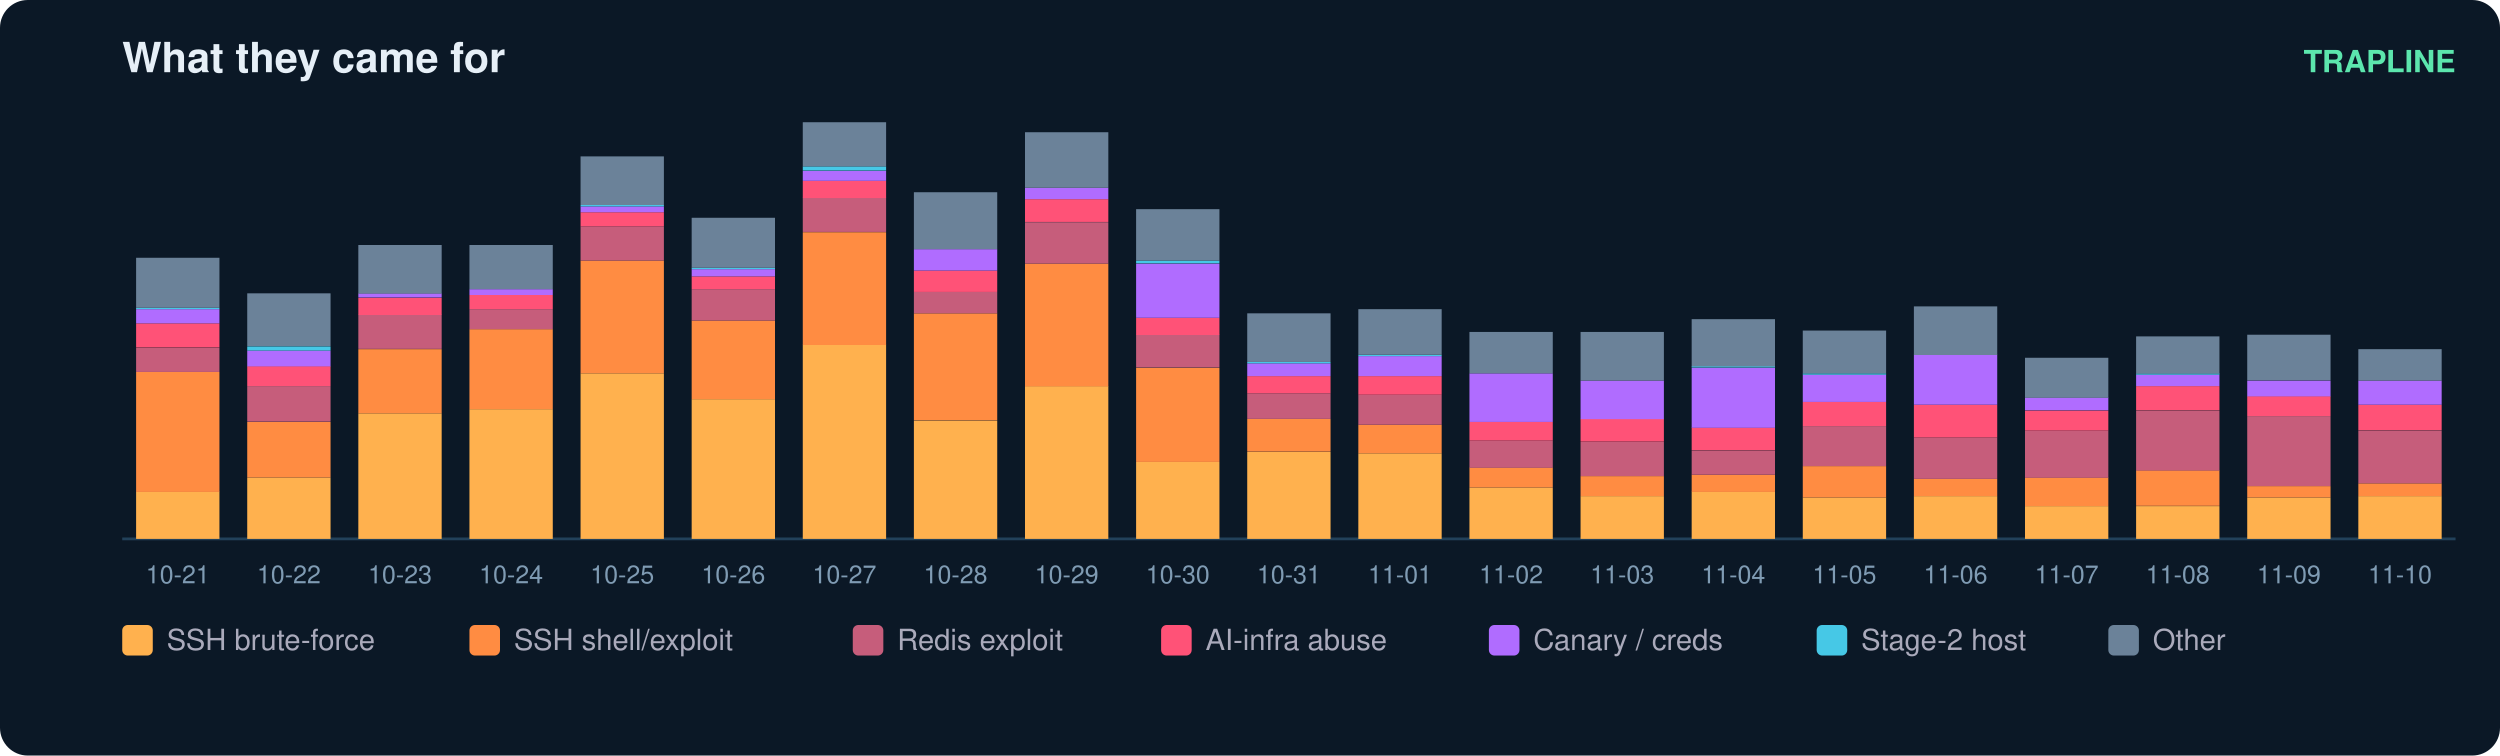
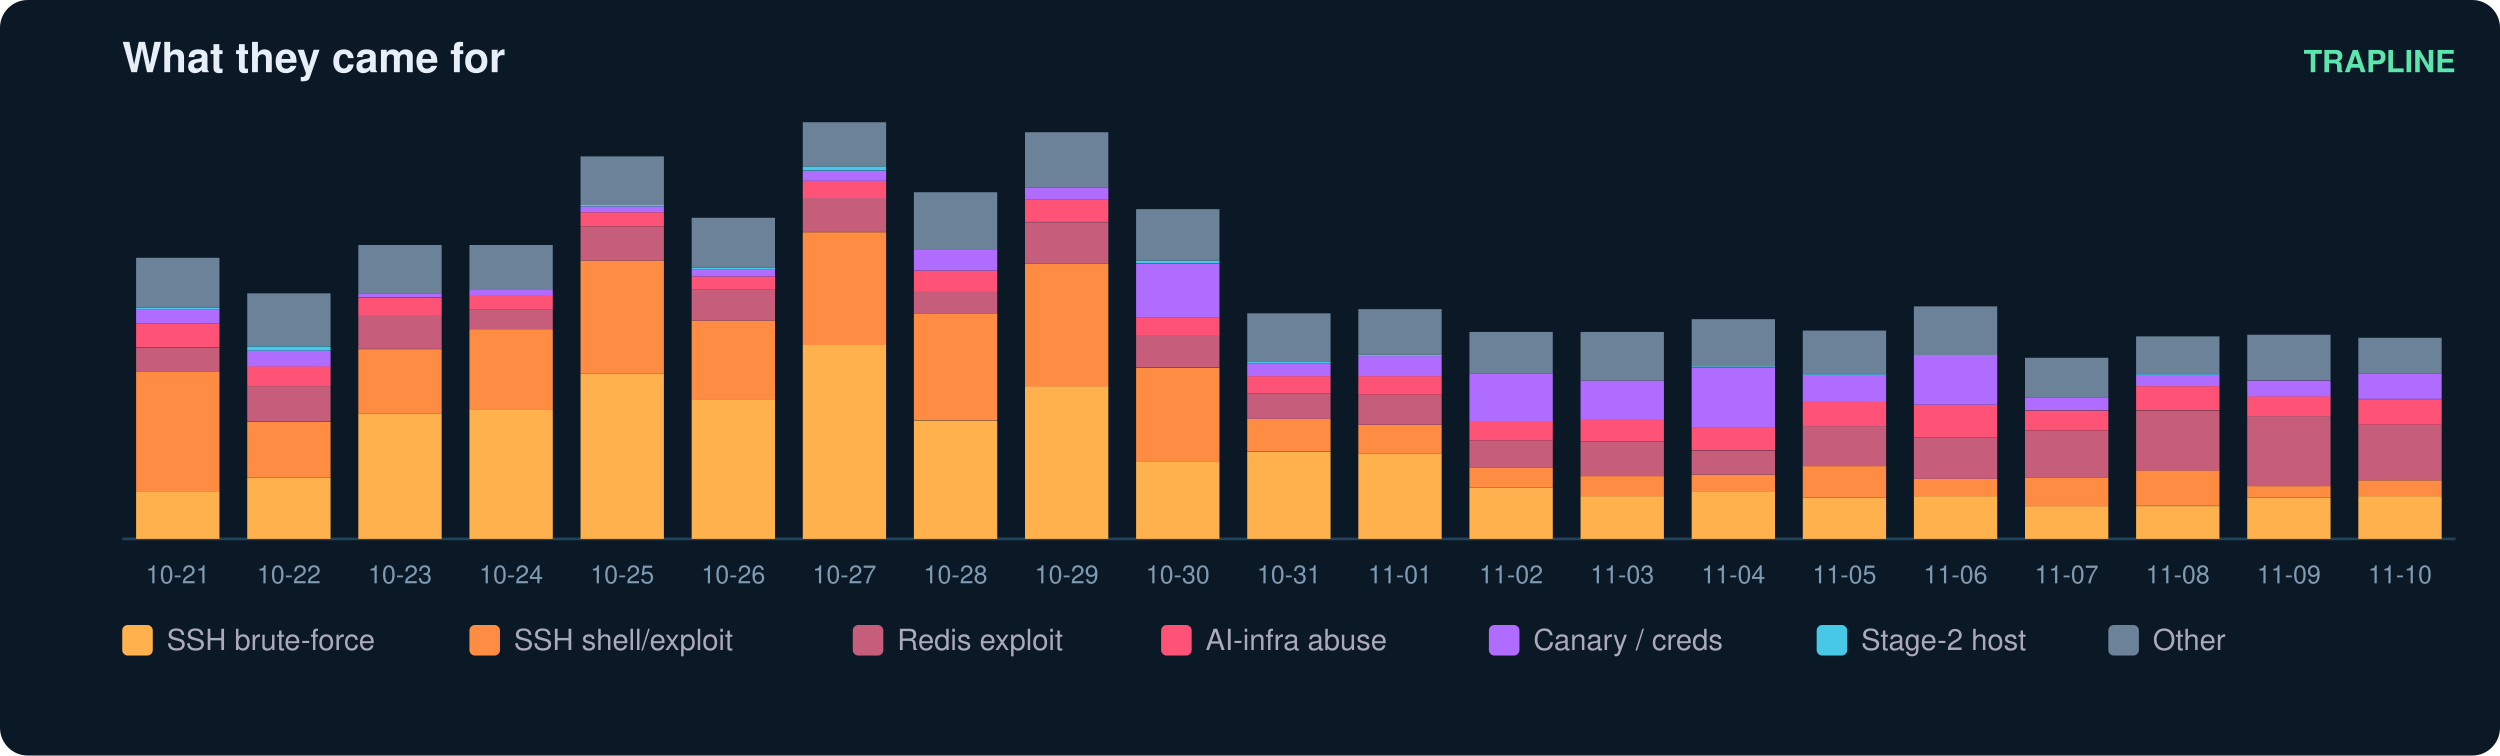
<svg xmlns="http://www.w3.org/2000/svg" width="900" height="272" viewBox="0 0 900 272" font-family="ui-sans-serif,Segoe UI,Helvetica,Arial">
  <rect width="900" height="272" rx="10" fill="#0b1826" />
  <text x="44" y="26" fill="#e6eff7" font-size="15" font-weight="700">What they came for</text>
  <text x="884" y="26" fill="#5ce6ad" font-size="11" text-anchor="end" font-weight="600">TRAPLINE</text>
  <line x1="44" y1="194" x2="884" y2="194" stroke="#22415a" />
  <rect x="49" y="177.0" width="30" height="17.0" fill="#ffb14e" />
  <rect x="49" y="133.9" width="30" height="43.2" fill="#ff8c42" />
  <rect x="49" y="125.2" width="30" height="8.7" fill="#c65d7b" />
  <rect x="49" y="116.4" width="30" height="8.7" fill="#ff5277" />
  <rect x="49" y="111.3" width="30" height="5.1" fill="#b06cff" />
  <rect x="49" y="110.8" width="30" height="0.5" fill="#46c8e6" />
  <rect x="49" y="92.8" width="30" height="18.0" fill="#6b8299" />
  <text x="64.0" y="210.0" fill="#7f9bb3" font-size="9" text-anchor="middle">10-21</text>
  <rect x="89" y="171.9" width="30" height="22.1" fill="#ffb14e" />
  <rect x="89" y="151.9" width="30" height="20.0" fill="#ff8c42" />
  <rect x="89" y="139.0" width="30" height="12.8" fill="#c65d7b" />
  <rect x="89" y="131.8" width="30" height="7.2" fill="#ff5277" />
  <rect x="89" y="126.2" width="30" height="5.7" fill="#b06cff" />
  <rect x="89" y="124.7" width="30" height="1.5" fill="#46c8e6" />
  <rect x="89" y="105.6" width="30" height="19.0" fill="#6b8299" />
  <text x="104.0" y="210.0" fill="#7f9bb3" font-size="9" text-anchor="middle">10-22</text>
  <rect x="129" y="148.8" width="30" height="45.2" fill="#ffb14e" />
  <rect x="129" y="125.7" width="30" height="23.1" fill="#ff8c42" />
  <rect x="129" y="113.3" width="30" height="12.3" fill="#c65d7b" />
  <rect x="129" y="107.2" width="30" height="6.2" fill="#ff5277" />
  <rect x="129" y="105.6" width="30" height="1.5" fill="#b06cff" />
  <rect x="129" y="88.2" width="30" height="17.5" fill="#6b8299" />
  <text x="144.0" y="210.0" fill="#7f9bb3" font-size="9" text-anchor="middle">10-23</text>
  <rect x="169" y="147.3" width="30" height="46.7" fill="#ffb14e" />
  <rect x="169" y="118.5" width="30" height="28.8" fill="#ff8c42" />
  <rect x="169" y="111.3" width="30" height="7.2" fill="#c65d7b" />
  <rect x="169" y="106.2" width="30" height="5.1" fill="#ff5277" />
  <rect x="169" y="104.1" width="30" height="2.1" fill="#b06cff" />
  <rect x="169" y="88.2" width="30" height="15.9" fill="#6b8299" />
  <text x="184.0" y="210.0" fill="#7f9bb3" font-size="9" text-anchor="middle">10-24</text>
  <rect x="209" y="134.4" width="30" height="59.6" fill="#ffb14e" />
  <rect x="209" y="93.8" width="30" height="40.6" fill="#ff8c42" />
  <rect x="209" y="81.5" width="30" height="12.3" fill="#c65d7b" />
  <rect x="209" y="76.4" width="30" height="5.1" fill="#ff5277" />
  <rect x="209" y="74.3" width="30" height="2.1" fill="#b06cff" />
  <rect x="209" y="73.8" width="30" height="0.5" fill="#46c8e6" />
  <rect x="209" y="56.3" width="30" height="17.5" fill="#6b8299" />
  <text x="224.0" y="210.0" fill="#7f9bb3" font-size="9" text-anchor="middle">10-25</text>
  <rect x="249" y="143.7" width="30" height="50.3" fill="#ffb14e" />
  <rect x="249" y="115.4" width="30" height="28.3" fill="#ff8c42" />
  <rect x="249" y="104.1" width="30" height="11.3" fill="#c65d7b" />
  <rect x="249" y="99.5" width="30" height="4.6" fill="#ff5277" />
  <rect x="249" y="96.9" width="30" height="2.6" fill="#b06cff" />
  <rect x="249" y="96.4" width="30" height="0.5" fill="#46c8e6" />
  <rect x="249" y="78.4" width="30" height="18.0" fill="#6b8299" />
  <text x="264.0" y="210.0" fill="#7f9bb3" font-size="9" text-anchor="middle">10-26</text>
  <rect x="289" y="124.1" width="30" height="69.9" fill="#ffb14e" />
  <rect x="289" y="83.6" width="30" height="40.6" fill="#ff8c42" />
  <rect x="289" y="71.2" width="30" height="12.3" fill="#c65d7b" />
  <rect x="289" y="65.1" width="30" height="6.2" fill="#ff5277" />
  <rect x="289" y="61.5" width="30" height="3.6" fill="#b06cff" />
  <rect x="289" y="59.9" width="30" height="1.5" fill="#46c8e6" />
  <rect x="289" y="44.0" width="30" height="15.9" fill="#6b8299" />
  <text x="304.0" y="210.0" fill="#7f9bb3" font-size="9" text-anchor="middle">10-27</text>
  <rect x="329" y="151.4" width="30" height="42.6" fill="#ffb14e" />
  <rect x="329" y="112.8" width="30" height="38.5" fill="#ff8c42" />
  <rect x="329" y="105.1" width="30" height="7.7" fill="#c65d7b" />
  <rect x="329" y="97.4" width="30" height="7.7" fill="#ff5277" />
  <rect x="329" y="89.7" width="30" height="7.7" fill="#b06cff" />
  <rect x="329" y="69.2" width="30" height="20.5" fill="#6b8299" />
  <text x="344.0" y="210.0" fill="#7f9bb3" font-size="9" text-anchor="middle">10-28</text>
  <rect x="369" y="139.0" width="30" height="55.0" fill="#ffb14e" />
  <rect x="369" y="94.9" width="30" height="44.2" fill="#ff8c42" />
  <rect x="369" y="80.0" width="30" height="14.9" fill="#c65d7b" />
  <rect x="369" y="71.7" width="30" height="8.2" fill="#ff5277" />
  <rect x="369" y="67.6" width="30" height="4.1" fill="#b06cff" />
  <rect x="369" y="47.6" width="30" height="20.0" fill="#6b8299" />
  <text x="384.0" y="210.0" fill="#7f9bb3" font-size="9" text-anchor="middle">10-29</text>
  <rect x="409" y="166.3" width="30" height="27.7" fill="#ffb14e" />
  <rect x="409" y="132.4" width="30" height="33.9" fill="#ff8c42" />
  <rect x="409" y="120.5" width="30" height="11.8" fill="#c65d7b" />
  <rect x="409" y="114.4" width="30" height="6.2" fill="#ff5277" />
  <rect x="409" y="94.9" width="30" height="19.5" fill="#b06cff" />
  <rect x="409" y="93.8" width="30" height="1.0" fill="#46c8e6" />
  <rect x="409" y="75.3" width="30" height="18.5" fill="#6b8299" />
  <text x="424.0" y="210.0" fill="#7f9bb3" font-size="9" text-anchor="middle">10-30</text>
  <rect x="449" y="162.7" width="30" height="31.3" fill="#ffb14e" />
  <rect x="449" y="150.8" width="30" height="11.8" fill="#ff8c42" />
  <rect x="449" y="141.6" width="30" height="9.2" fill="#c65d7b" />
  <rect x="449" y="135.4" width="30" height="6.2" fill="#ff5277" />
  <rect x="449" y="130.8" width="30" height="4.6" fill="#b06cff" />
  <rect x="449" y="130.3" width="30" height="0.5" fill="#46c8e6" />
  <rect x="449" y="112.8" width="30" height="17.5" fill="#6b8299" />
  <text x="464.0" y="210.0" fill="#7f9bb3" font-size="9" text-anchor="middle">10-31</text>
  <rect x="489" y="163.2" width="30" height="30.8" fill="#ffb14e" />
  <rect x="489" y="152.9" width="30" height="10.3" fill="#ff8c42" />
  <rect x="489" y="142.1" width="30" height="10.8" fill="#c65d7b" />
  <rect x="489" y="135.4" width="30" height="6.7" fill="#ff5277" />
  <rect x="489" y="128.2" width="30" height="7.2" fill="#b06cff" />
  <rect x="489" y="127.7" width="30" height="0.5" fill="#46c8e6" />
  <rect x="489" y="111.3" width="30" height="16.4" fill="#6b8299" />
  <text x="504.0" y="210.0" fill="#7f9bb3" font-size="9" text-anchor="middle">11-01</text>
  <rect x="529" y="175.5" width="30" height="18.5" fill="#ffb14e" />
  <rect x="529" y="168.3" width="30" height="7.2" fill="#ff8c42" />
  <rect x="529" y="158.6" width="30" height="9.8" fill="#c65d7b" />
  <rect x="529" y="151.9" width="30" height="6.7" fill="#ff5277" />
  <rect x="529" y="134.4" width="30" height="17.5" fill="#b06cff" />
  <rect x="529" y="119.5" width="30" height="14.9" fill="#6b8299" />
  <text x="544.0" y="210.0" fill="#7f9bb3" font-size="9" text-anchor="middle">11-02</text>
  <rect x="569" y="178.6" width="30" height="15.4" fill="#ffb14e" />
  <rect x="569" y="171.4" width="30" height="7.2" fill="#ff8c42" />
  <rect x="569" y="159.1" width="30" height="12.3" fill="#c65d7b" />
  <rect x="569" y="150.8" width="30" height="8.2" fill="#ff5277" />
  <rect x="569" y="137.0" width="30" height="13.9" fill="#b06cff" />
  <rect x="569" y="119.5" width="30" height="17.5" fill="#6b8299" />
  <text x="584.0" y="210.0" fill="#7f9bb3" font-size="9" text-anchor="middle">11-03</text>
  <rect x="609" y="177.0" width="30" height="17.0" fill="#ffb14e" />
  <rect x="609" y="170.9" width="30" height="6.2" fill="#ff8c42" />
  <rect x="609" y="162.2" width="30" height="8.7" fill="#c65d7b" />
  <rect x="609" y="153.9" width="30" height="8.2" fill="#ff5277" />
  <rect x="609" y="132.4" width="30" height="21.6" fill="#b06cff" />
  <rect x="609" y="131.8" width="30" height="0.5" fill="#46c8e6" />
  <rect x="609" y="114.9" width="30" height="17.0" fill="#6b8299" />
  <text x="624.0" y="210.0" fill="#7f9bb3" font-size="9" text-anchor="middle">11-04</text>
  <rect x="649" y="179.1" width="30" height="14.9" fill="#ffb14e" />
  <rect x="649" y="167.8" width="30" height="11.3" fill="#ff8c42" />
  <rect x="649" y="153.4" width="30" height="14.4" fill="#c65d7b" />
  <rect x="649" y="144.7" width="30" height="8.7" fill="#ff5277" />
  <rect x="649" y="134.9" width="30" height="9.8" fill="#b06cff" />
  <rect x="649" y="134.4" width="30" height="0.5" fill="#46c8e6" />
  <rect x="649" y="119.0" width="30" height="15.4" fill="#6b8299" />
  <text x="664.0" y="210.0" fill="#7f9bb3" font-size="9" text-anchor="middle">11-05</text>
  <rect x="689" y="178.6" width="30" height="15.4" fill="#ffb14e" />
  <rect x="689" y="172.4" width="30" height="6.2" fill="#ff8c42" />
  <rect x="689" y="157.5" width="30" height="14.9" fill="#c65d7b" />
  <rect x="689" y="145.7" width="30" height="11.8" fill="#ff5277" />
  <rect x="689" y="127.7" width="30" height="18.0" fill="#b06cff" />
  <rect x="689" y="110.3" width="30" height="17.5" fill="#6b8299" />
  <text x="704.0" y="210.0" fill="#7f9bb3" font-size="9" text-anchor="middle">11-06</text>
  <rect x="729" y="182.2" width="30" height="11.8" fill="#ffb14e" />
  <rect x="729" y="171.9" width="30" height="10.3" fill="#ff8c42" />
  <rect x="729" y="155.0" width="30" height="17.0" fill="#c65d7b" />
  <rect x="729" y="147.8" width="30" height="7.2" fill="#ff5277" />
  <rect x="729" y="143.1" width="30" height="4.6" fill="#b06cff" />
  <rect x="729" y="128.8" width="30" height="14.4" fill="#6b8299" />
  <text x="744.0" y="210.0" fill="#7f9bb3" font-size="9" text-anchor="middle">11-07</text>
  <rect x="769" y="182.2" width="30" height="11.8" fill="#ffb14e" />
  <rect x="769" y="169.3" width="30" height="12.8" fill="#ff8c42" />
  <rect x="769" y="147.8" width="30" height="21.6" fill="#c65d7b" />
  <rect x="769" y="139.0" width="30" height="8.7" fill="#ff5277" />
  <rect x="769" y="134.9" width="30" height="4.1" fill="#b06cff" />
  <rect x="769" y="134.4" width="30" height="0.5" fill="#46c8e6" />
  <rect x="769" y="121.1" width="30" height="13.4" fill="#6b8299" />
  <text x="784.0" y="210.0" fill="#7f9bb3" font-size="9" text-anchor="middle">11-08</text>
  <rect x="809" y="179.1" width="30" height="14.9" fill="#ffb14e" />
  <rect x="809" y="175.0" width="30" height="4.1" fill="#ff8c42" />
  <rect x="809" y="149.8" width="30" height="25.2" fill="#c65d7b" />
  <rect x="809" y="142.6" width="30" height="7.2" fill="#ff5277" />
  <rect x="809" y="137.0" width="30" height="5.7" fill="#b06cff" />
  <rect x="809" y="120.5" width="30" height="16.4" fill="#6b8299" />
  <text x="824.0" y="210.0" fill="#7f9bb3" font-size="9" text-anchor="middle">11-09</text>
  <rect x="849" y="178.6" width="30" height="15.4" fill="#ffb14e" />
-   <rect x="849" y="174.0" width="30" height="4.6" fill="#ff8c42" />
-   <rect x="849" y="155.0" width="30" height="19.0" fill="#c65d7b" />
-   <rect x="849" y="145.7" width="30" height="9.2" fill="#ff5277" />
-   <rect x="849" y="137.0" width="30" height="8.7" fill="#b06cff" />
-   <rect x="849" y="125.7" width="30" height="11.3" fill="#6b8299" />
+   <rect x="849" y="172.9" width="30" height="5.7" fill="#ff8c42" />
+   <rect x="849" y="152.9" width="30" height="20.0" fill="#c65d7b" />
+   <rect x="849" y="143.7" width="30" height="9.2" fill="#ff5277" />
+   <rect x="849" y="134.4" width="30" height="9.2" fill="#b06cff" />
+   <rect x="849" y="121.6" width="30" height="12.8" fill="#6b8299" />
  <text x="864.0" y="210.0" fill="#7f9bb3" font-size="9" text-anchor="middle">11-10</text>
  <rect x="44" y="225" width="11" height="11" rx="2" fill="#ffb14e" />
  <text x="60" y="234" fill="#aab" font-size="10.5">SSH brute-force</text>
  <rect x="169" y="225" width="11" height="11" rx="2" fill="#ff8c42" />
  <text x="185" y="234" fill="#aab" font-size="10.5">SSH shell/exploit</text>
  <rect x="307" y="225" width="11" height="11" rx="2" fill="#c65d7b" />
  <text x="323" y="234" fill="#aab" font-size="10.5">Redis exploit</text>
  <rect x="418" y="225" width="11" height="11" rx="2" fill="#ff5277" />
  <text x="434" y="234" fill="#aab" font-size="10.5">AI-infra abuse</text>
  <rect x="536" y="225" width="11" height="11" rx="2" fill="#b06cff" />
  <text x="552" y="234" fill="#aab" font-size="10.5">Canary / creds</text>
  <rect x="654" y="225" width="11" height="11" rx="2" fill="#46c8e6" />
  <text x="670" y="234" fill="#aab" font-size="10.5">Stage-2 host</text>
  <rect x="759" y="225" width="11" height="11" rx="2" fill="#6b8299" />
  <text x="775" y="234" fill="#aab" font-size="10.5">Other</text>
</svg>
